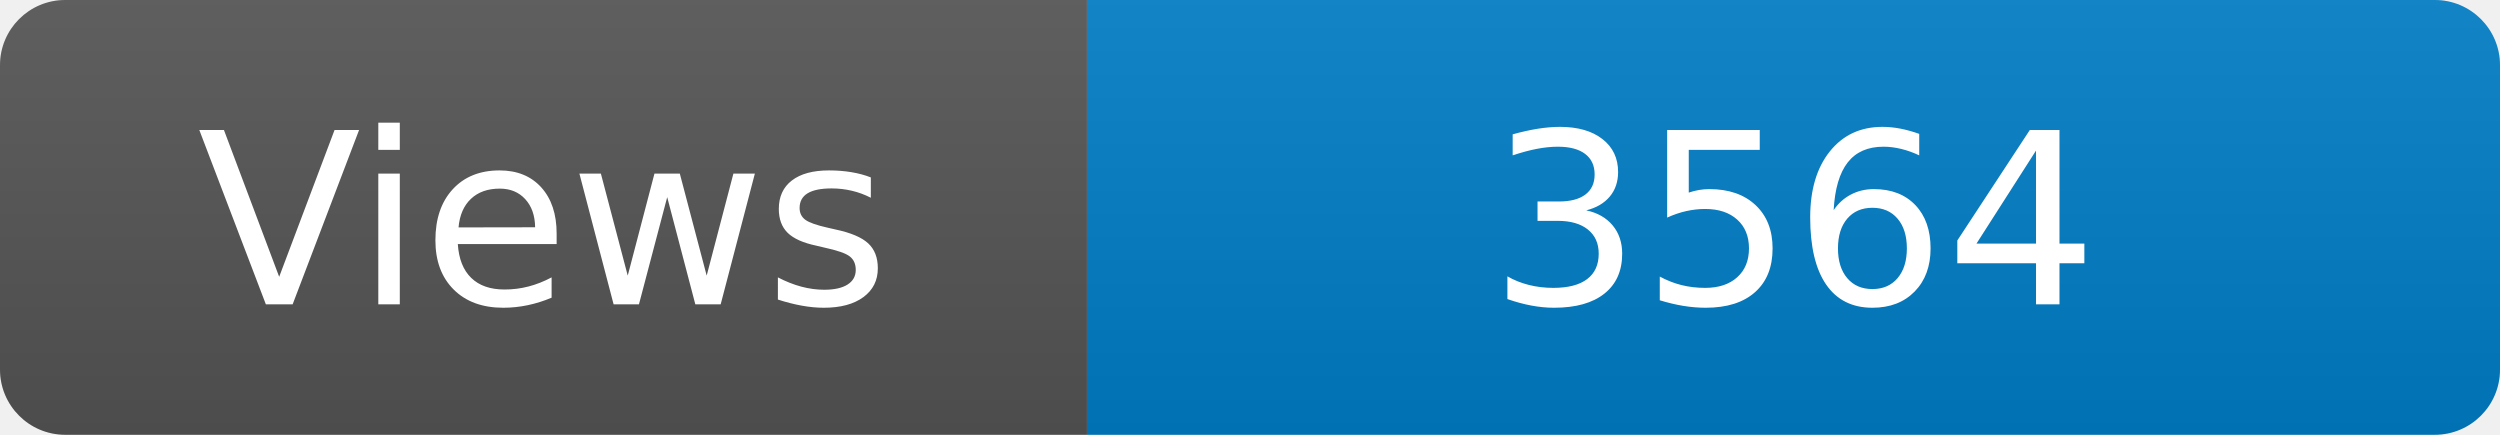
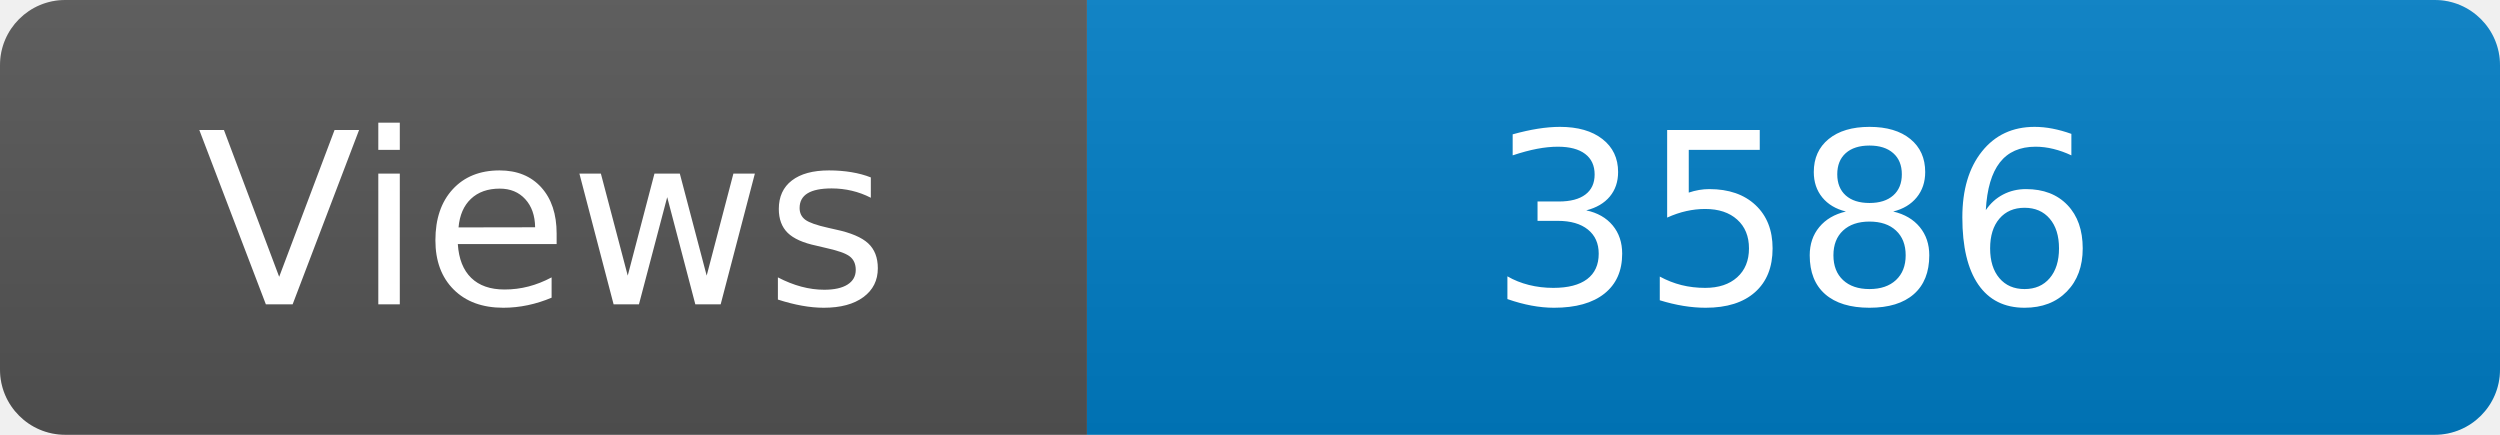
<svg xmlns="http://www.w3.org/2000/svg" width="115" height="20" role="img" aria-label="Maintained?: yes">
  <linearGradient id="s" x2="0" y2="100%">
    <stop offset="0" stop-color="#bbb" stop-opacity=".1" />
    <stop offset="1" stop-opacity=".1" />
  </linearGradient>
  <clipPath id="r">
    <rect width="115" height="20" rx="3" fill="#fff" />
  </clipPath>
  <g clip-path="url(#r)">
    <rect width="50" height="20" fill="#555" />
    <rect x="50" width="160" height="20" fill="#007ec6" />
    <rect width="115" height="20" fill="url(#s)" />
  </g>
  <g fill="#fff" text-anchor="middle" font-family="Verdana,Geneva,DejaVu Sans,sans-serif" font-size="110">
    <text x="250" y="140" transform="scale(.1)" fill="#fff">Views</text>
-     <text x="825" y="140" transform="scale(.1)" fill="#fff">3564</text>
+     <text x="825" y="140" transform="scale(.1)" fill="#fff">3586</text>
  </g>
</svg>
